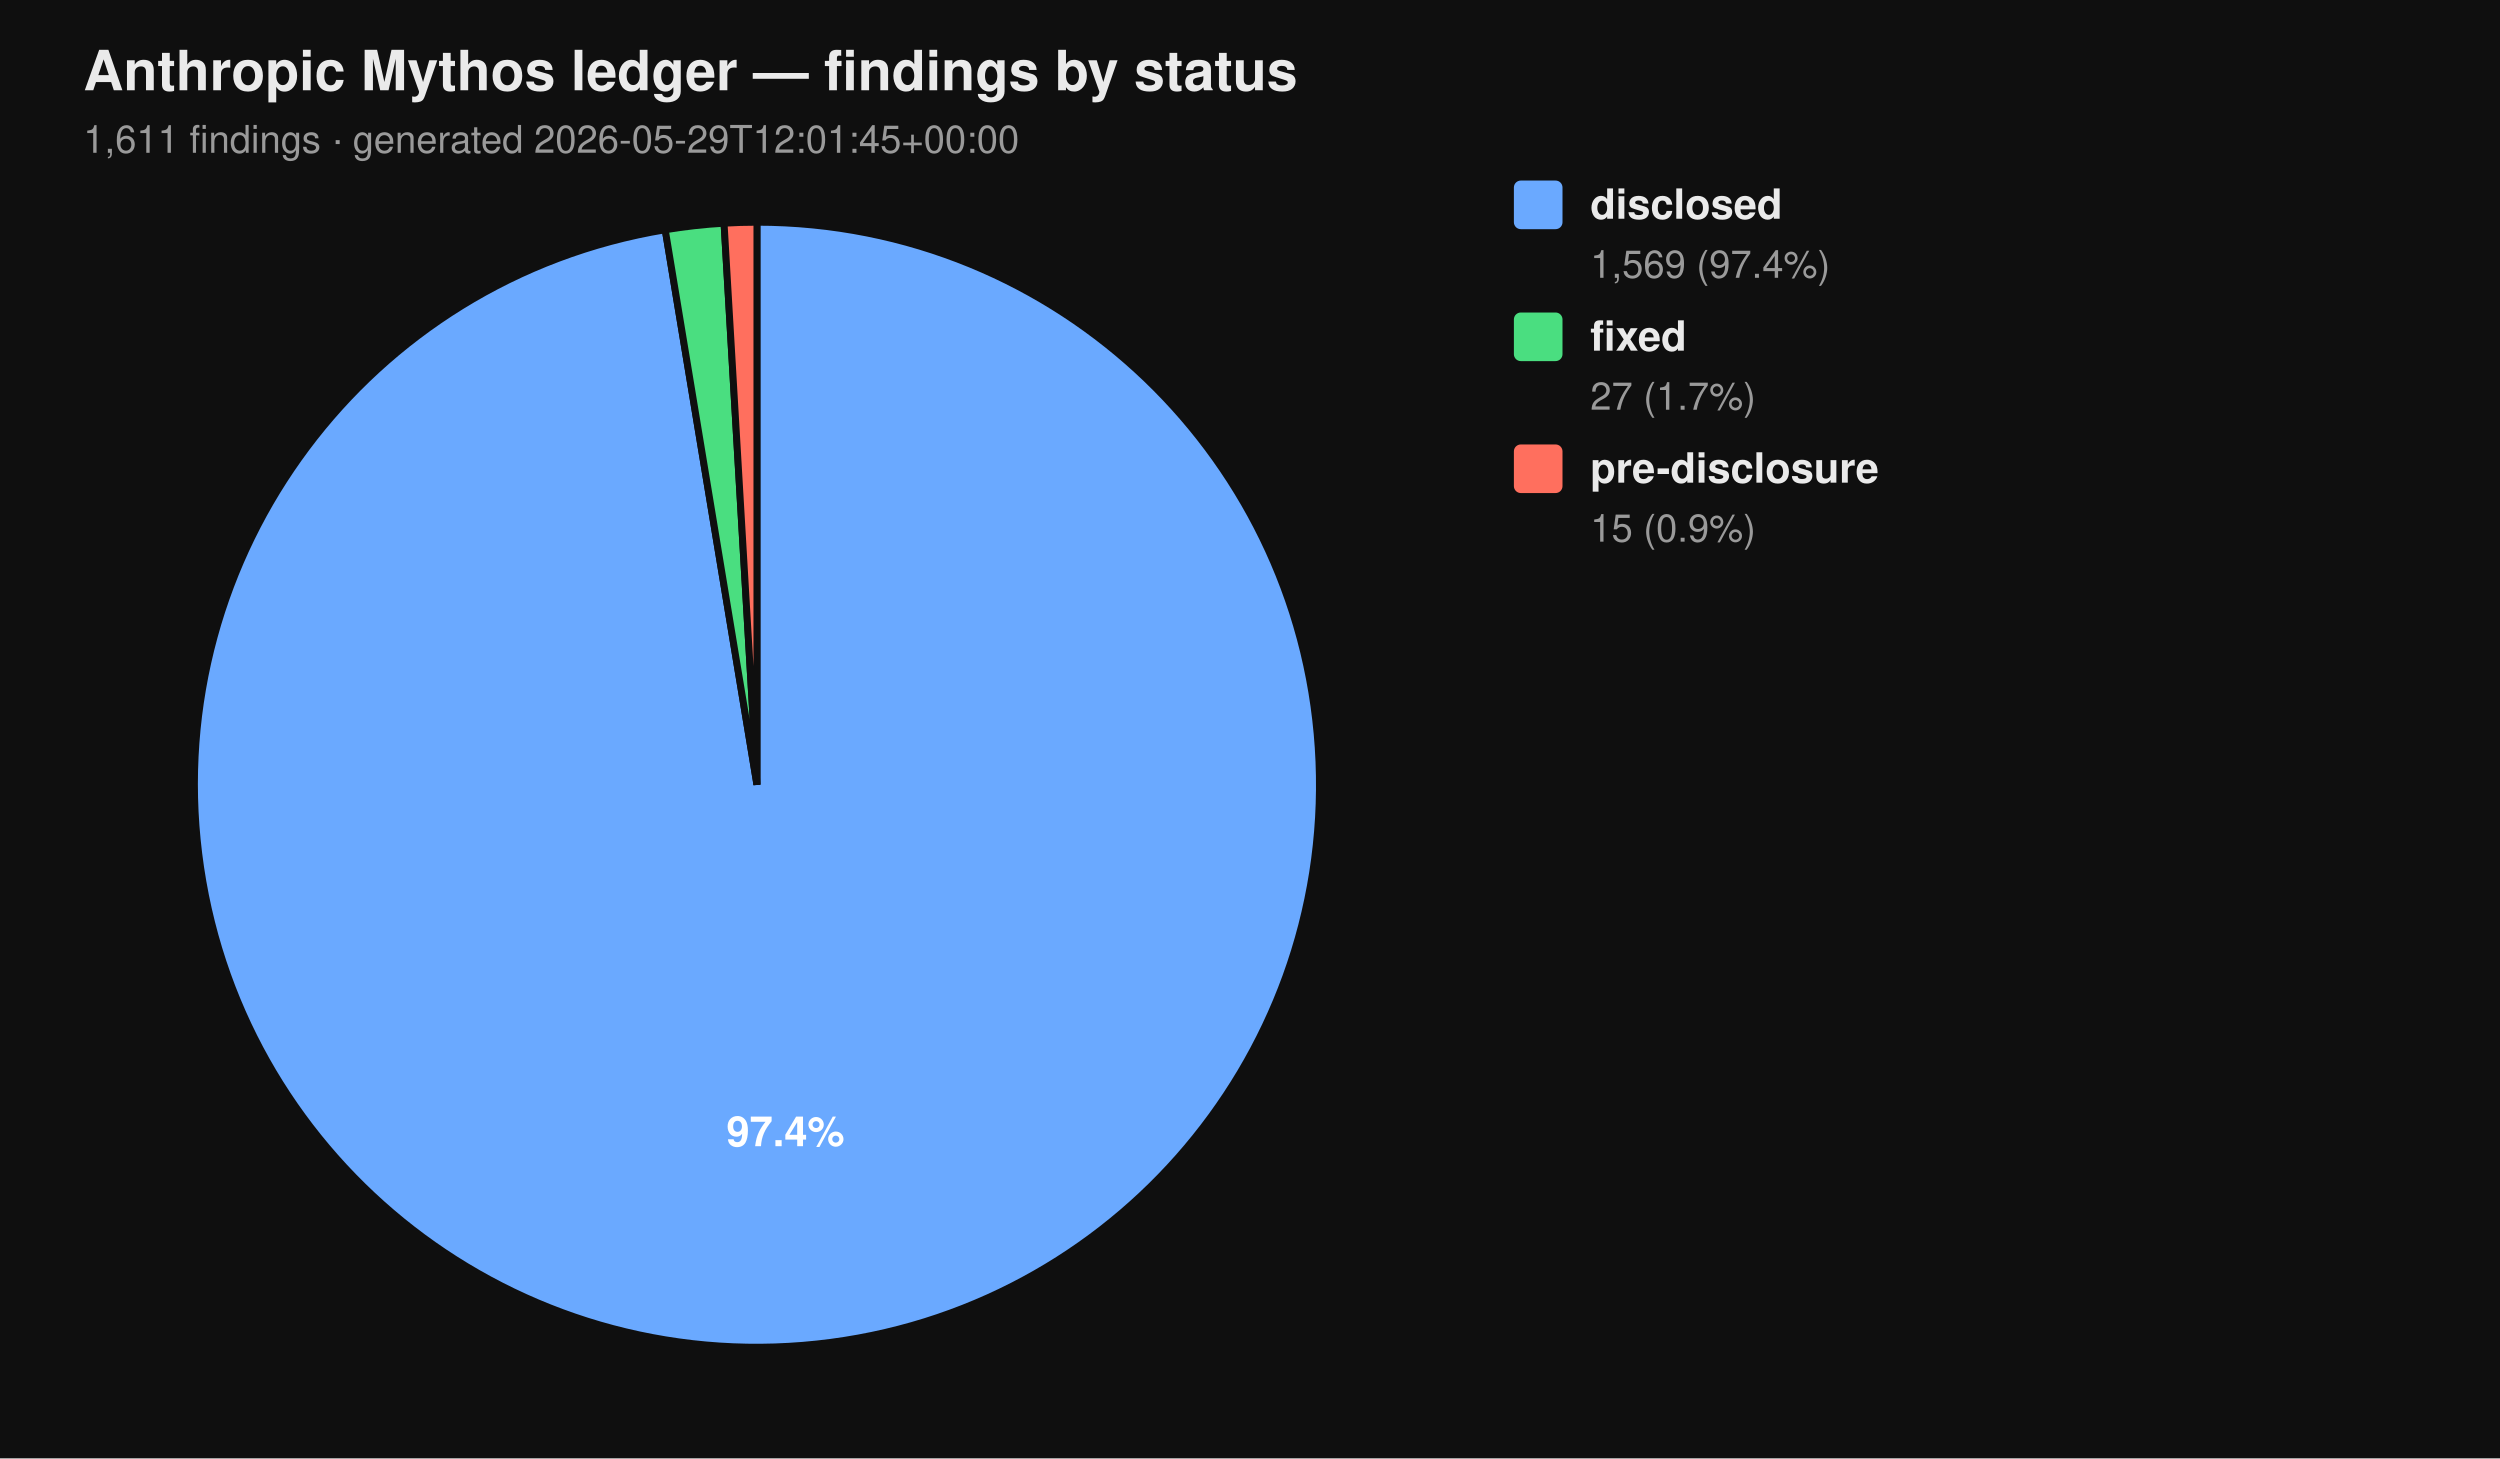
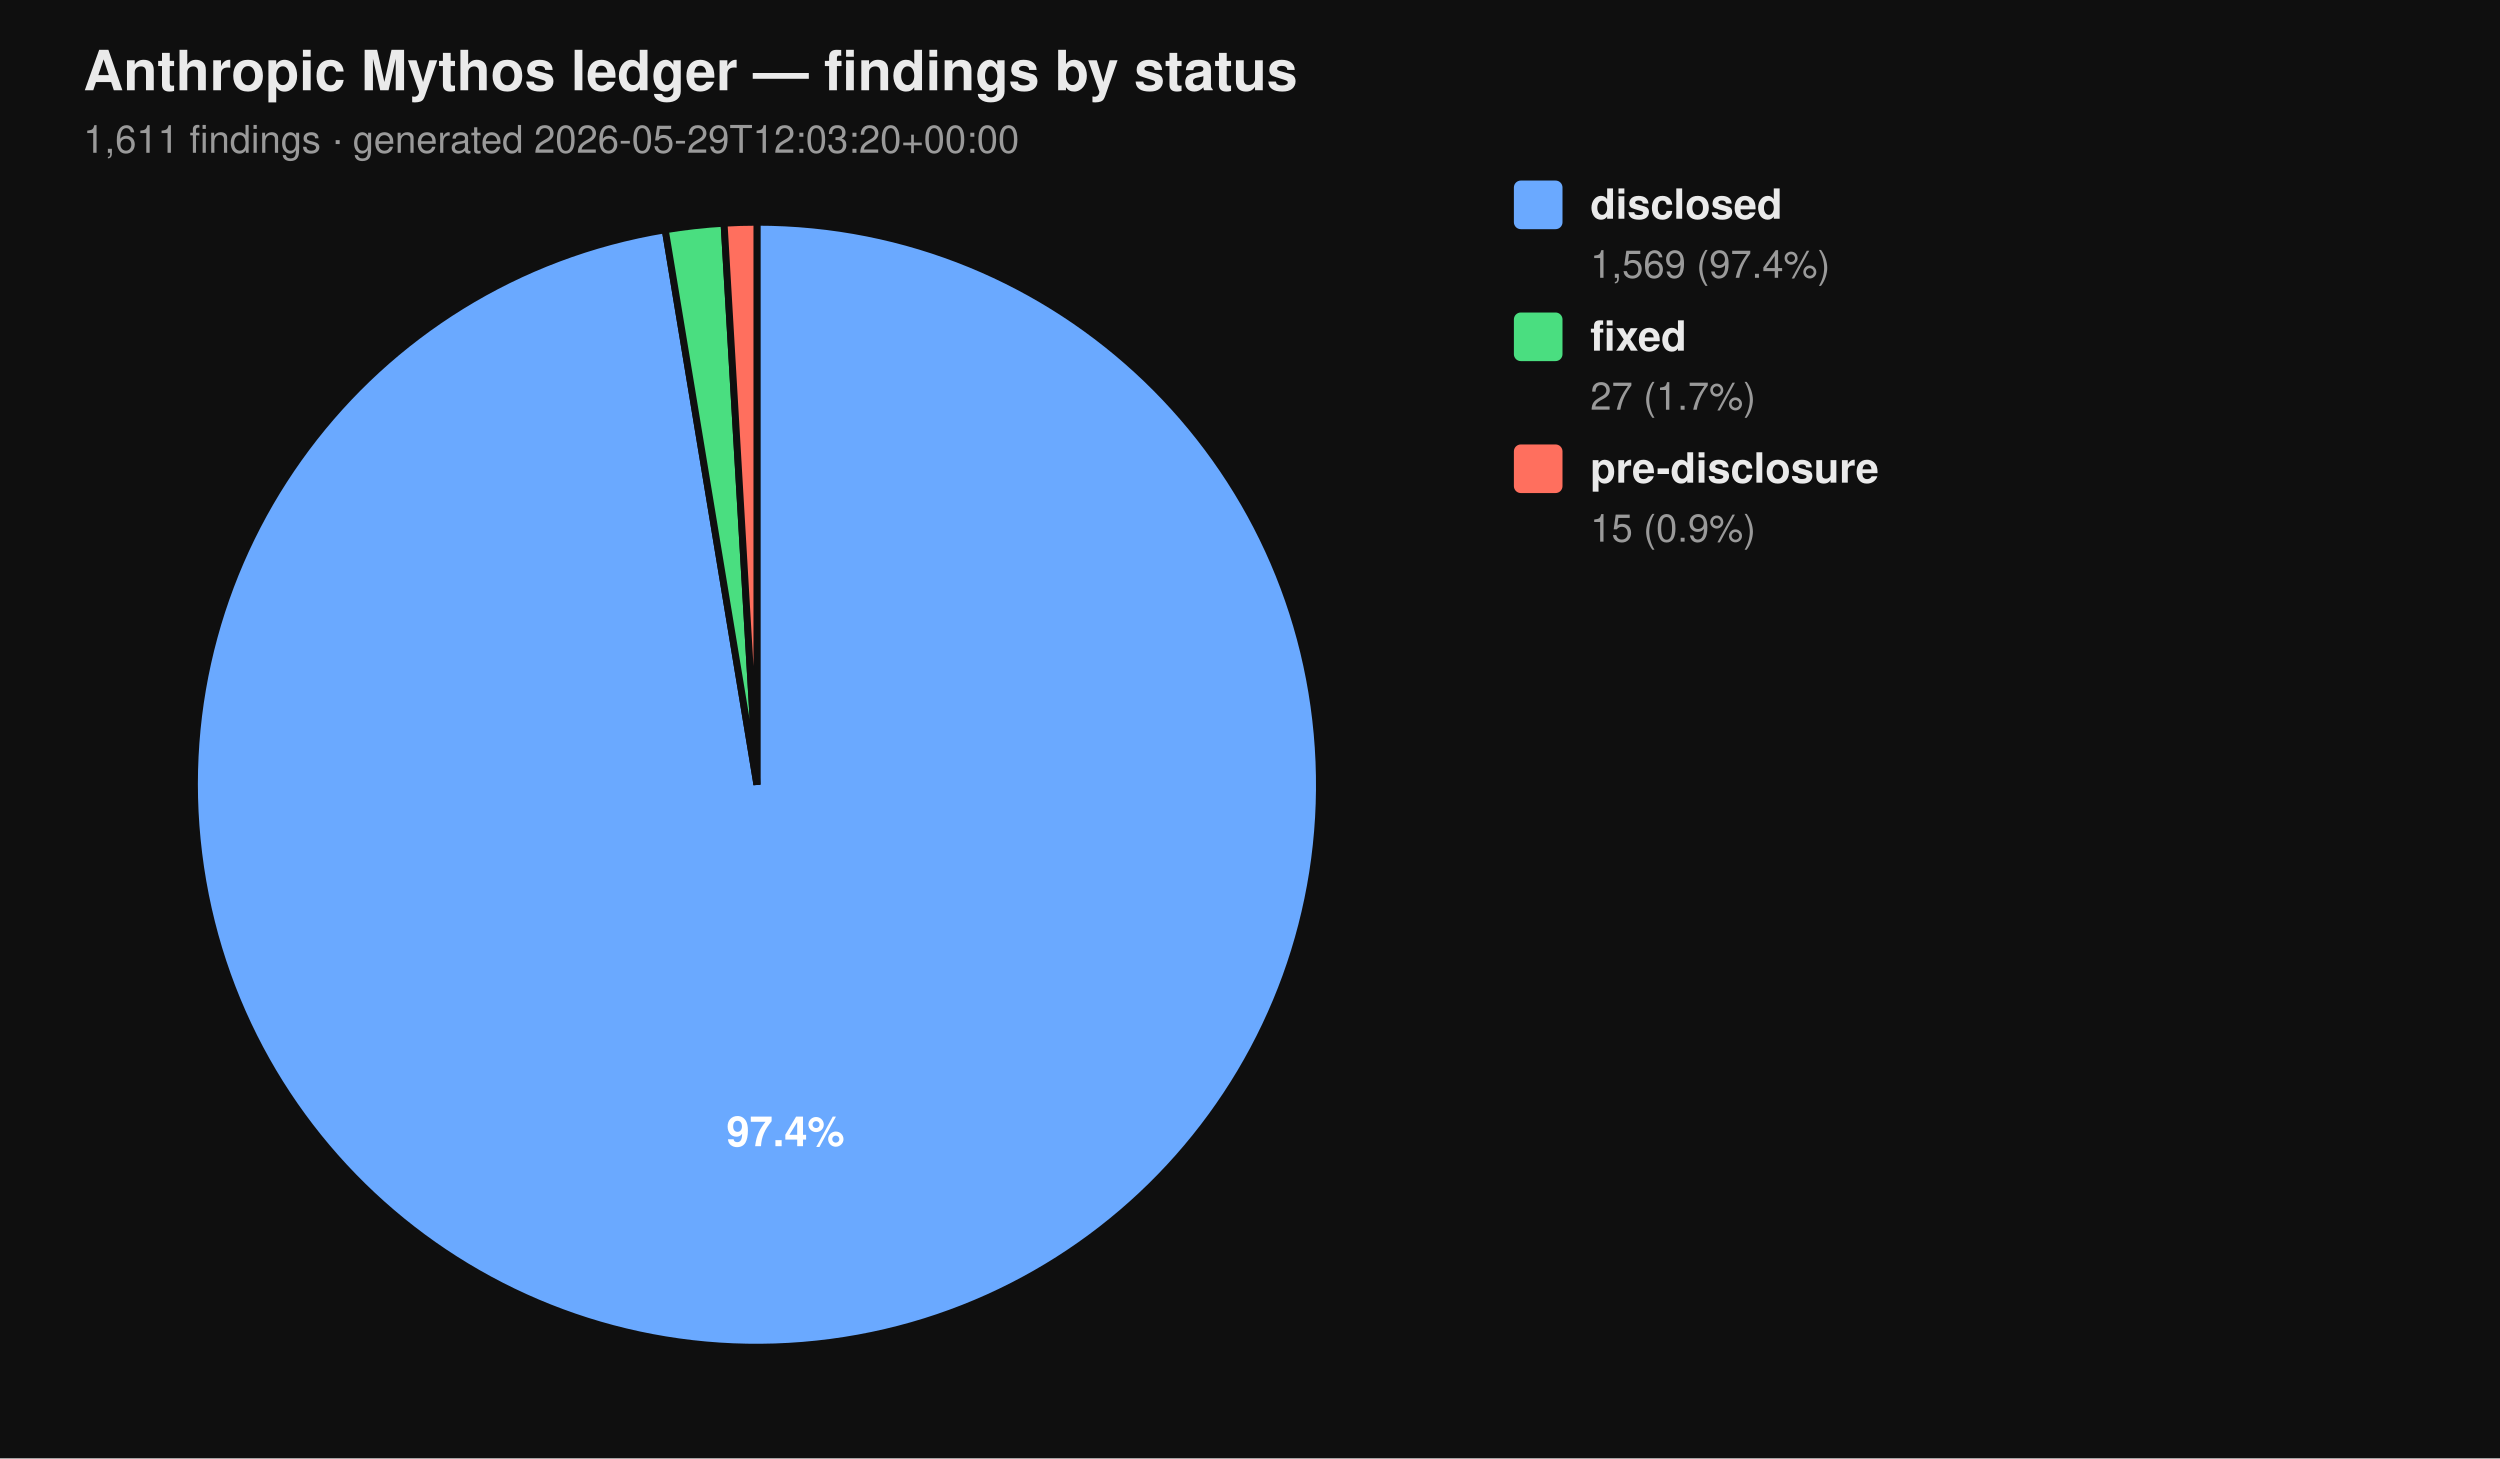
<svg xmlns="http://www.w3.org/2000/svg" viewBox="0 0 720 420" width="720" height="420" font-family="-apple-system, BlinkMacSystemFont, 'Segoe UI', Helvetica, Arial, sans-serif">
  <rect width="100%" height="100%" fill="#0f0f0f" />
  <text x="24" y="26" fill="#eaeaea" font-size="16" font-weight="700">Anthropic Mythos ledger — findings by status</text>
-   <text x="24" y="44" fill="#9a9a9a" font-size="11">1,611 findings  ·  generated 2026-05-29T12:01:45+00:00</text>
+   <text x="24" y="44" fill="#9a9a9a" font-size="11">1,611 findings  ·  generated 2026-05-29T12:03:20+00:00</text>
  <path d="M 218.00 226.00 L 218.00 64.00 A 162.00 162.00 0 1 1 191.58 66.17 Z" fill="#6aa9ff" stroke="#0f0f0f" stroke-width="2" />
  <path d="M 218.00 226.00 L 191.58 66.17 A 162.00 162.00 0 0 1 208.53 64.28 Z" fill="#4ade80" stroke="#0f0f0f" stroke-width="2" />
  <path d="M 218.00 226.00 L 208.53 64.28 A 162.00 162.00 0 0 1 218.00 64.00 Z" fill="#ff6f5e" stroke="#0f0f0f" stroke-width="2" />
  <text x="226.22" y="330.10" text-anchor="middle" fill="#ffffff" font-size="12" font-weight="700">97.4%</text>
  <rect x="436" y="52" width="14" height="14" rx="2" ry="2" fill="#6aa9ff" />
  <text x="458" y="63" fill="#eaeaea" font-size="12" font-weight="600">disclosed</text>
  <text x="458" y="80" fill="#9a9a9a" font-size="11">1,569 (97.4%)</text>
  <rect x="436" y="90" width="14" height="14" rx="2" ry="2" fill="#4ade80" />
  <text x="458" y="101" fill="#eaeaea" font-size="12" font-weight="600">fixed</text>
  <text x="458" y="118" fill="#9a9a9a" font-size="11">27 (1.7%)</text>
  <rect x="436" y="128" width="14" height="14" rx="2" ry="2" fill="#ff6f5e" />
  <text x="458" y="139" fill="#eaeaea" font-size="12" font-weight="600">pre-disclosure</text>
  <text x="458" y="156" fill="#9a9a9a" font-size="11">15 (0.9%)</text>
</svg>
